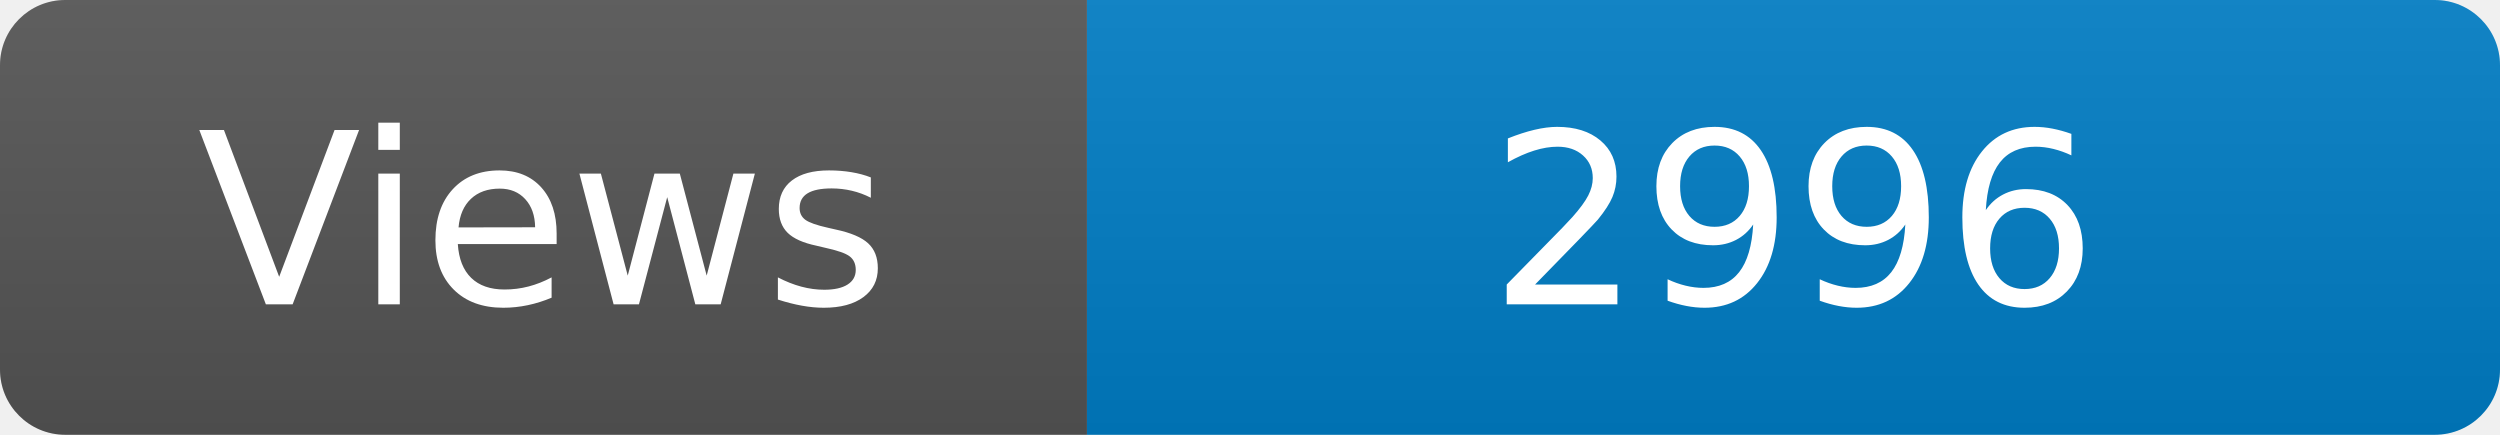
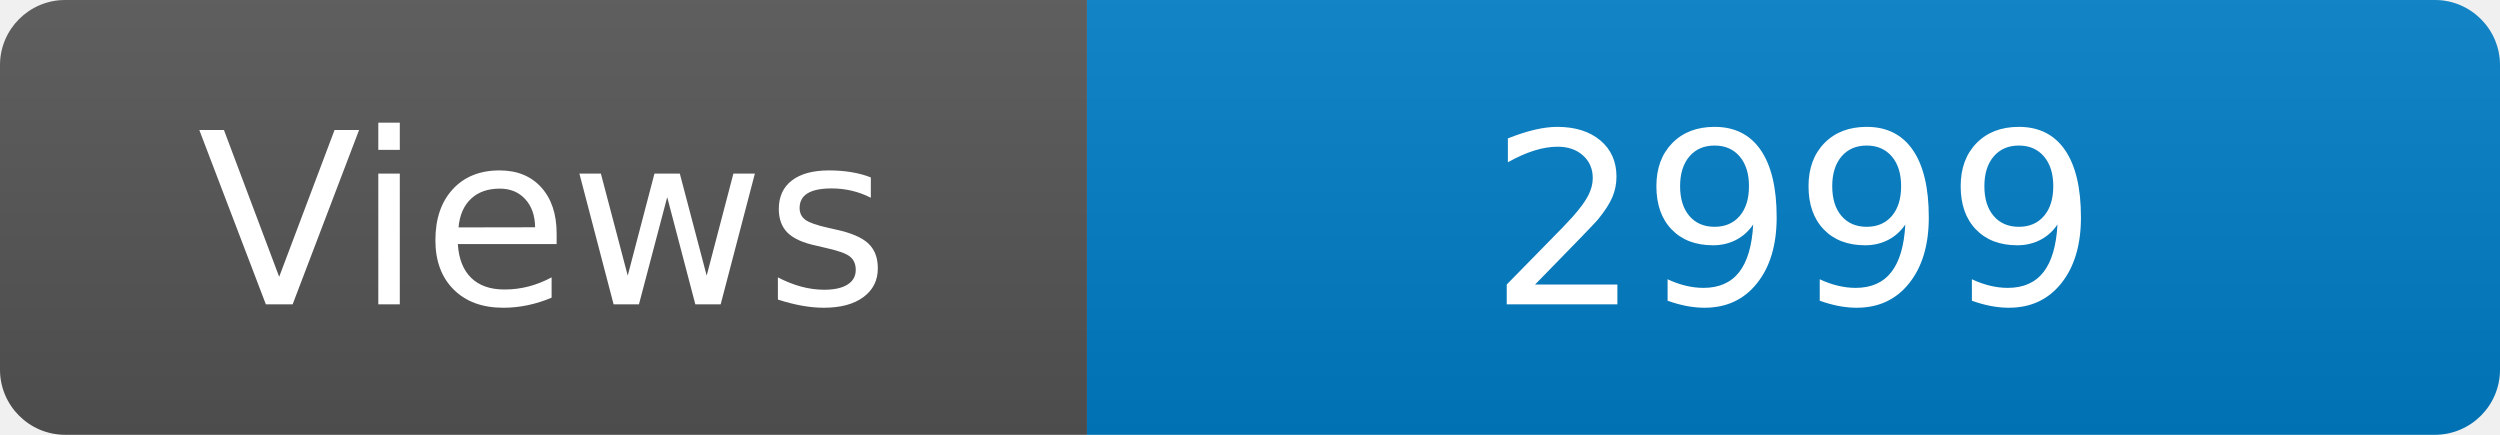
<svg xmlns="http://www.w3.org/2000/svg" width="115" height="20" role="img" aria-label="Maintained?: yes">
  <linearGradient id="s" x2="0" y2="100%">
    <stop offset="0" stop-color="#bbb" stop-opacity=".1" />
    <stop offset="1" stop-opacity=".1" />
  </linearGradient>
  <clipPath id="r">
    <rect width="115" height="20" rx="3" fill="#fff" />
  </clipPath>
  <g clip-path="url(#r)">
    <rect width="50" height="20" fill="#555" />
    <rect x="50" width="160" height="20" fill="#007ec6" />
    <rect width="115" height="20" fill="url(#s)" />
  </g>
  <g fill="#fff" text-anchor="middle" font-family="Verdana,Geneva,DejaVu Sans,sans-serif" font-size="110">
    <text x="250" y="140" transform="scale(.1)" fill="#fff">Views</text>
-     <text x="825" y="140" transform="scale(.1)" fill="#fff">2996</text>
+     <text x="825" y="140" transform="scale(.1)" fill="#fff">2999</text>
  </g>
</svg>
